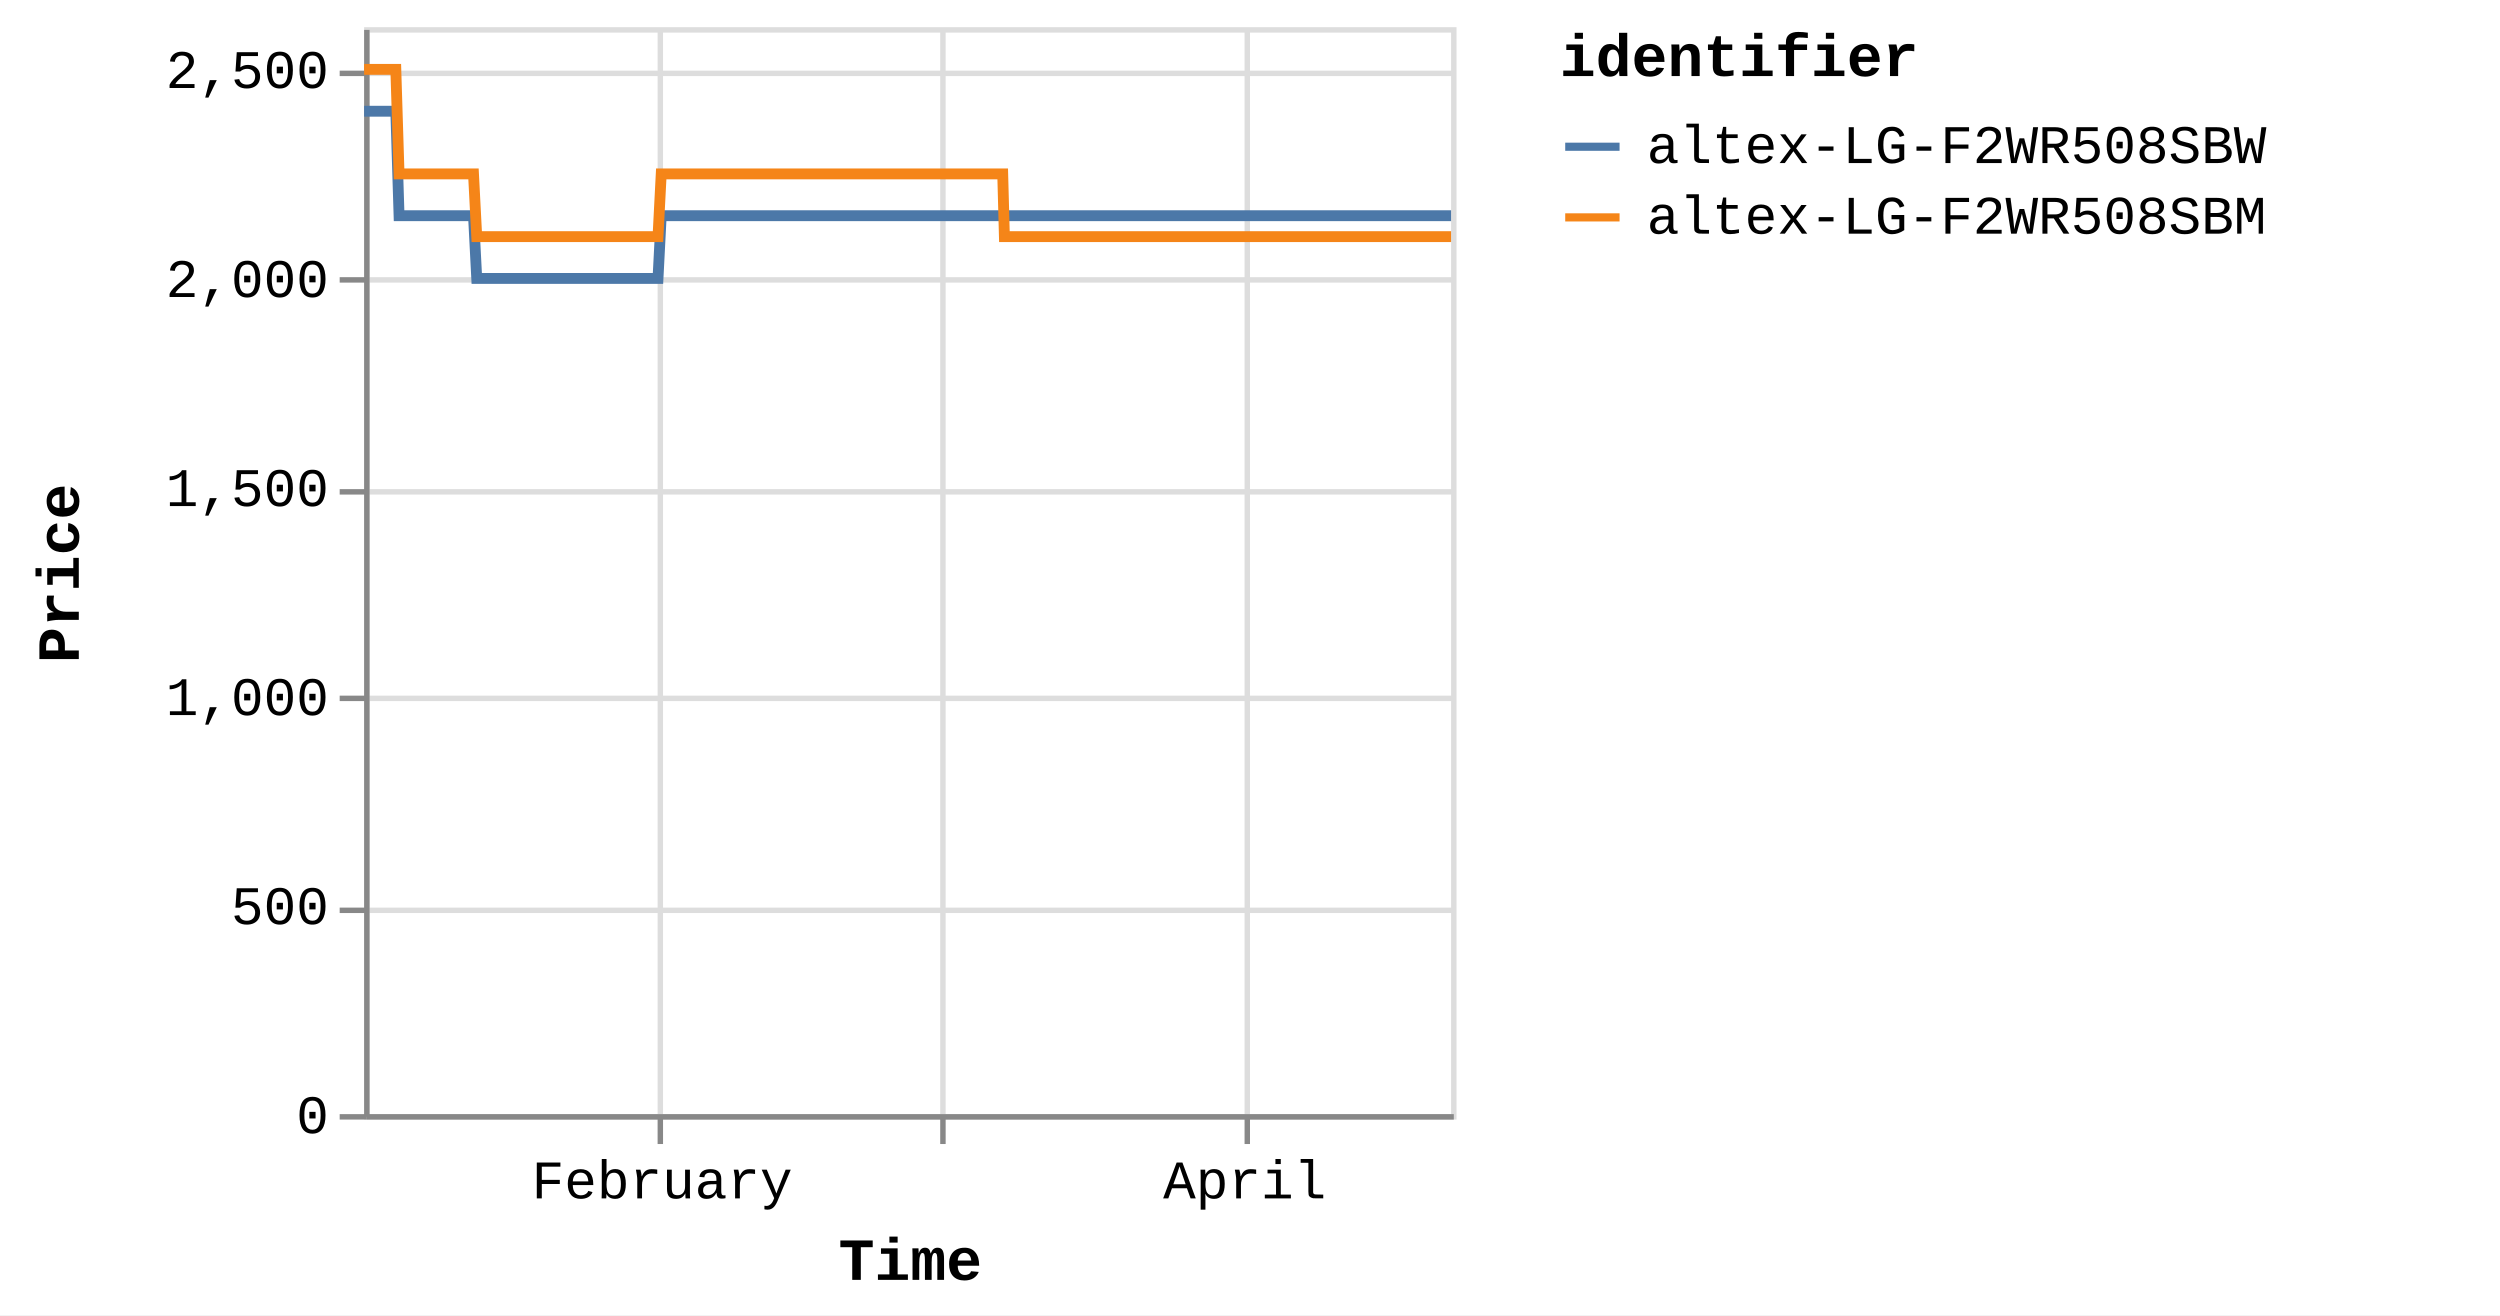
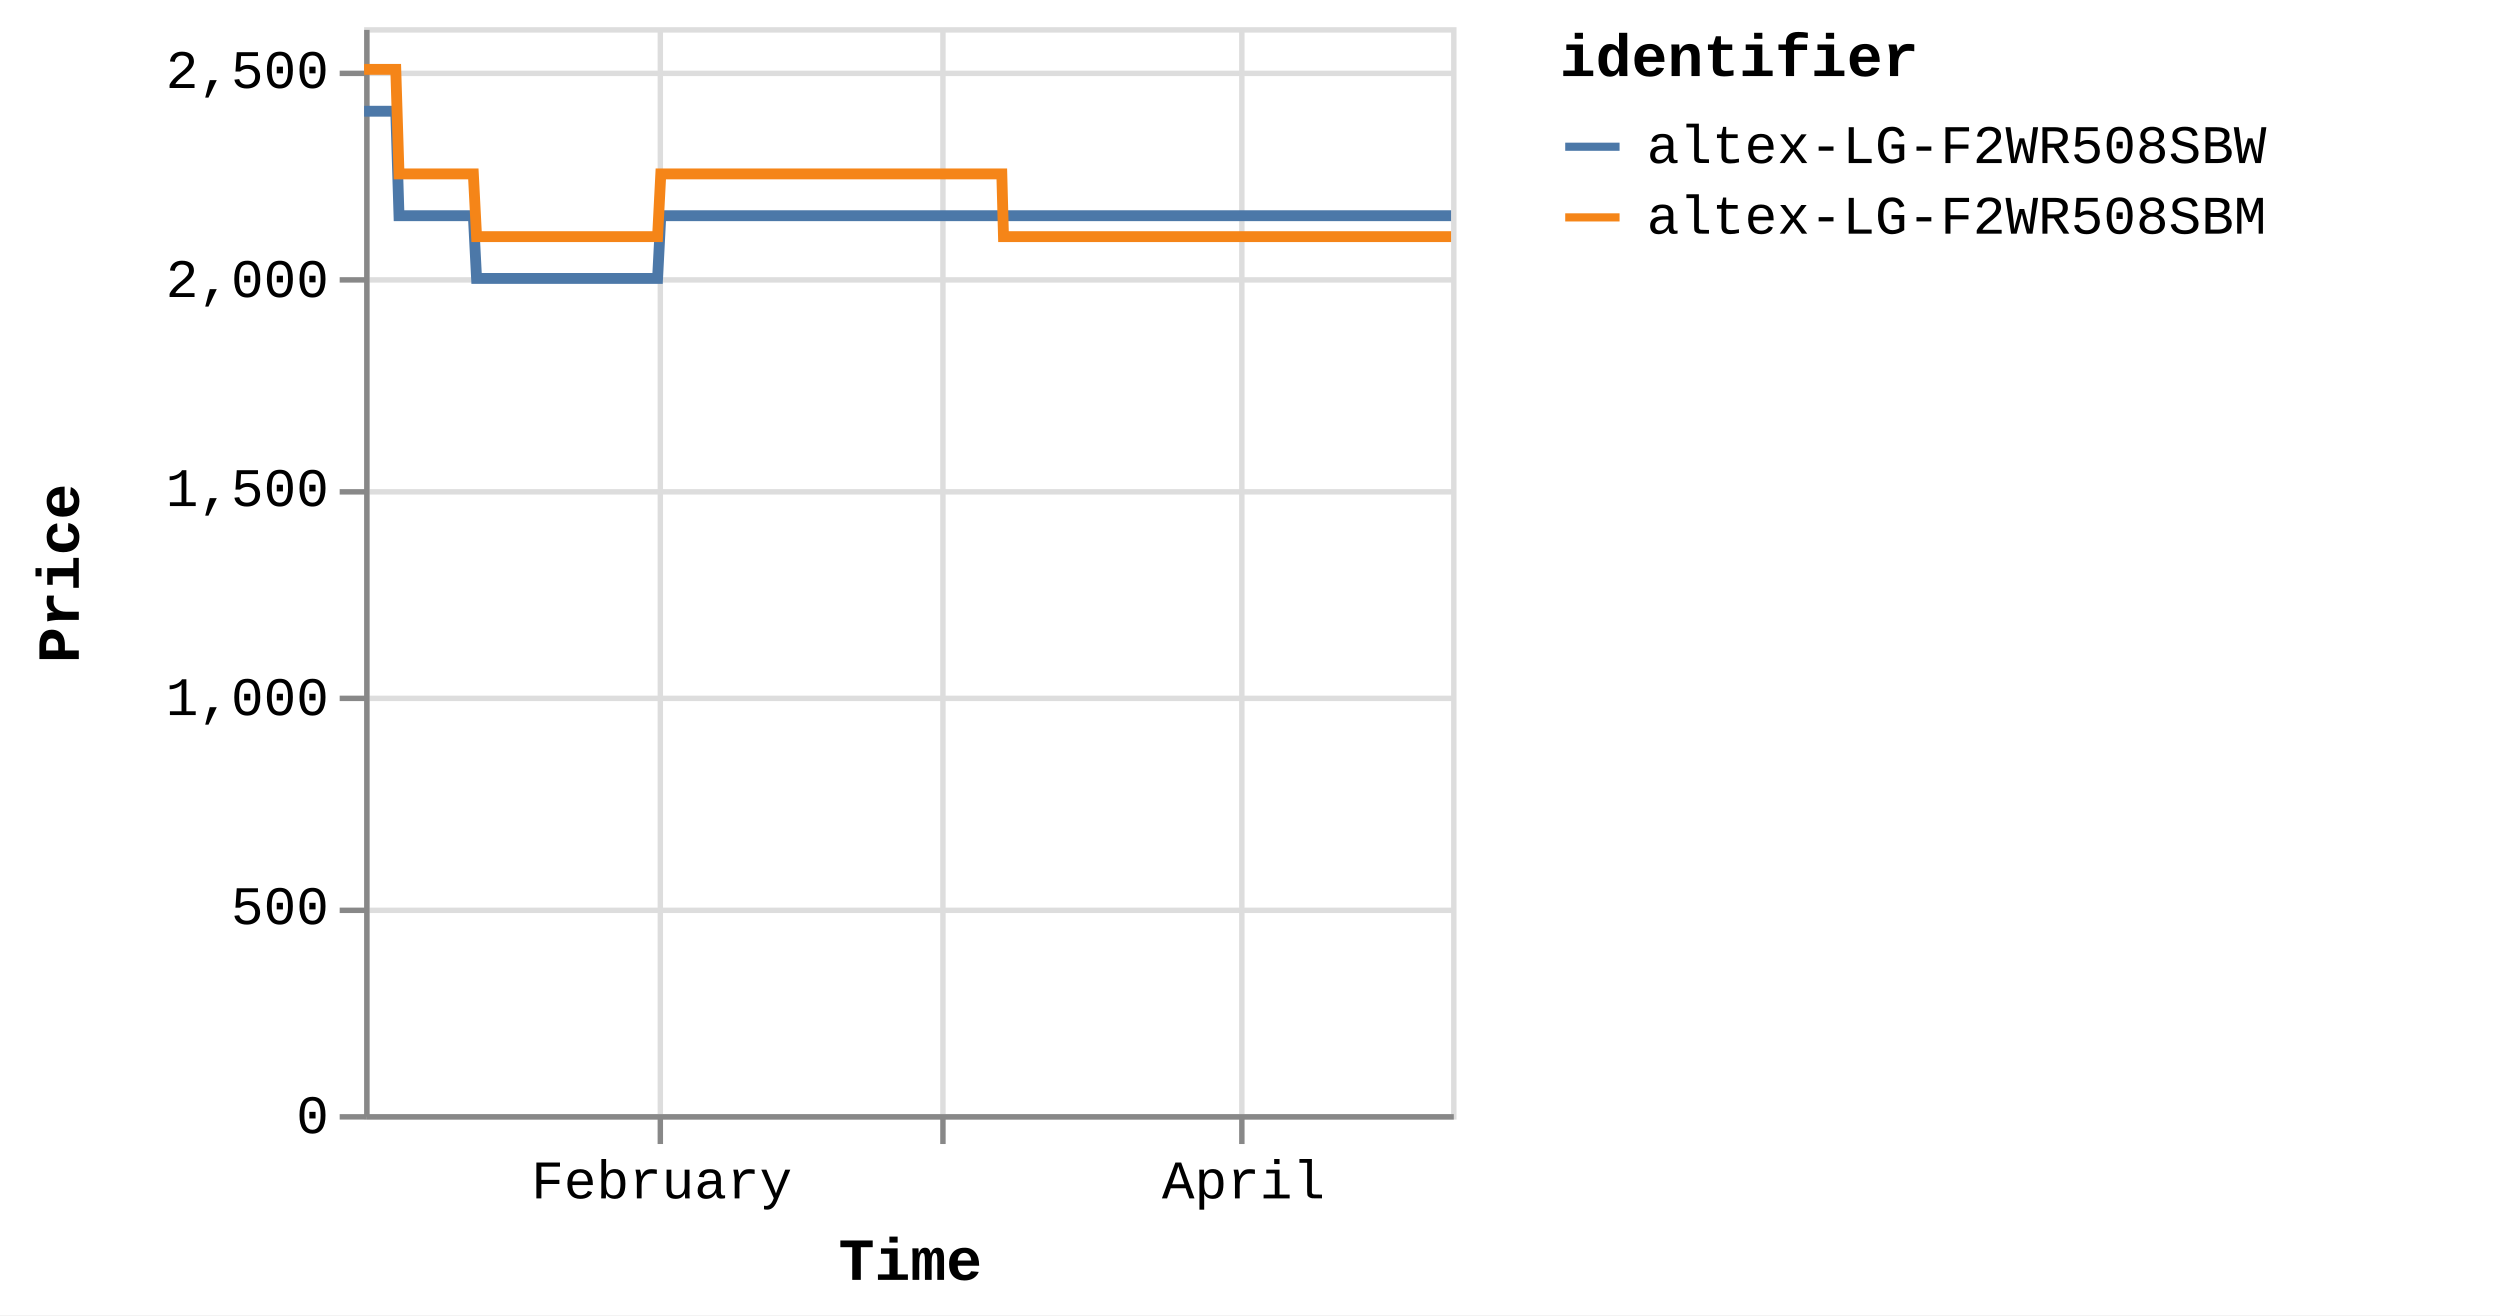
<svg xmlns="http://www.w3.org/2000/svg" version="1.1" class="marks" width="460" height="242" viewBox="0 0 460 242">
  <rect width="460" height="242" fill="white" />
  <g fill="none" stroke-miterlimit="10" transform="translate(67,5)">
    <g class="mark-group role-frame root" role="graphics-object" aria-roledescription="group mark container">
      <g transform="translate(0,0)">
        <path class="background" aria-hidden="true" d="M0.5,0.5h200v200h-200Z" stroke="#ddd" />
        <g>
          <g class="mark-group role-axis" aria-hidden="true">
            <g transform="translate(0.5,200.5)">
              <path class="background" aria-hidden="true" d="M0,0h0v0h0Z" pointer-events="none" />
              <g>
                <g class="mark-rule role-axis-grid" pointer-events="none">
                  <line transform="translate(54,-200)" x2="0" y2="200" stroke="#ddd" stroke-width="1" opacity="1" />
                  <line transform="translate(106,-200)" x2="0" y2="200" stroke="#ddd" stroke-width="1" opacity="1" />
-                   <line transform="translate(162,-200)" x2="0" y2="200" stroke="#ddd" stroke-width="1" opacity="1" />
+                   <line transform="translate(161,-200)" x2="0" y2="200" stroke="#ddd" stroke-width="1" opacity="1" />
                </g>
              </g>
              <path class="foreground" aria-hidden="true" d="" pointer-events="none" display="none" />
            </g>
          </g>
          <g class="mark-group role-axis" aria-hidden="true">
            <g transform="translate(0.5,0.5)">
              <path class="background" aria-hidden="true" d="M0,0h0v0h0Z" pointer-events="none" />
              <g>
                <g class="mark-rule role-axis-grid" pointer-events="none">
                  <line transform="translate(0,200)" x2="200" y2="0" stroke="#ddd" stroke-width="1" opacity="1" />
                  <line transform="translate(0,162)" x2="200" y2="0" stroke="#ddd" stroke-width="1" opacity="1" />
                  <line transform="translate(0,123)" x2="200" y2="0" stroke="#ddd" stroke-width="1" opacity="1" />
                  <line transform="translate(0,85)" x2="200" y2="0" stroke="#ddd" stroke-width="1" opacity="1" />
                  <line transform="translate(0,46)" x2="200" y2="0" stroke="#ddd" stroke-width="1" opacity="1" />
                  <line transform="translate(0,8)" x2="200" y2="0" stroke="#ddd" stroke-width="1" opacity="1" />
                </g>
              </g>
              <path class="foreground" aria-hidden="true" d="" pointer-events="none" display="none" />
            </g>
          </g>
-           <g class="mark-group role-axis" role="graphics-symbol" aria-roledescription="axis" aria-label="X-axis titled 'Time' for a time scale with values from Monday, 01 January 2024, 2:19:43 PM to Monday, 22 April 2024, 12:50:49 PM">
+           <g class="mark-group role-axis" role="graphics-symbol" aria-roledescription="axis" aria-label="X-axis titled 'Time' for a time scale with values from Monday, 01 January 2024, 2:19:43 PM to Monday, 22 April 2024, 4:40:01 PM">
            <g transform="translate(0.5,200.5)">
              <path class="background" aria-hidden="true" d="M0,0h0v0h0Z" pointer-events="none" />
              <g>
                <g class="mark-rule role-axis-tick" pointer-events="none">
                  <line transform="translate(54,0)" x2="0" y2="5" stroke="#888" stroke-width="1" opacity="1" />
                  <line transform="translate(106,0)" x2="0" y2="5" stroke="#888" stroke-width="1" opacity="1" />
-                   <line transform="translate(162,0)" x2="0" y2="5" stroke="#888" stroke-width="1" opacity="1" />
+                   <line transform="translate(161,0)" x2="0" y2="5" stroke="#888" stroke-width="1" opacity="1" />
                </g>
                <g class="mark-text role-axis-label" pointer-events="none">
-                   <text text-anchor="middle" transform="translate(54.32097,15)" font-family="Liberation Mono" font-size="10px" fill="#000" opacity="1">February</text>
-                   <text text-anchor="middle" transform="translate(106.1352,15)" font-family="Liberation Mono" font-size="10px" fill="#000" opacity="0">March</text>
-                   <text text-anchor="middle" transform="translate(161.5229,15)" font-family="Liberation Mono" font-size="10px" fill="#000" opacity="1">April</text>
+                   <text text-anchor="middle" transform="translate(54.24383,15)" font-family="Liberation Mono" font-size="10px" fill="#000" opacity="1">February</text>
+                   <text text-anchor="middle" transform="translate(105.9845,15)" font-family="Liberation Mono" font-size="10px" fill="#000" opacity="0">March</text>
+                   <text text-anchor="middle" transform="translate(161.2936,15)" font-family="Liberation Mono" font-size="10px" fill="#000" opacity="1">April</text>
                </g>
                <g class="mark-rule role-axis-domain" pointer-events="none">
                  <line transform="translate(0,0)" x2="200" y2="0" stroke="#888" stroke-width="1" opacity="1" />
                </g>
                <g class="mark-text role-axis-title" pointer-events="none">
                  <text text-anchor="middle" transform="translate(100,30)" font-family="Liberation Mono" font-size="11px" font-weight="bold" fill="#000" opacity="1">Time</text>
                </g>
              </g>
              <path class="foreground" aria-hidden="true" d="" pointer-events="none" display="none" />
            </g>
          </g>
          <g class="mark-group role-axis" role="graphics-symbol" aria-roledescription="axis" aria-label="Y-axis titled 'Price' for a linear scale with values from 0 to 2,600">
            <g transform="translate(0.5,0.5)">
              <path class="background" aria-hidden="true" d="M0,0h0v0h0Z" pointer-events="none" />
              <g>
                <g class="mark-rule role-axis-tick" pointer-events="none">
                  <line transform="translate(0,200)" x2="-5" y2="0" stroke="#888" stroke-width="1" opacity="1" />
                  <line transform="translate(0,162)" x2="-5" y2="0" stroke="#888" stroke-width="1" opacity="1" />
                  <line transform="translate(0,123)" x2="-5" y2="0" stroke="#888" stroke-width="1" opacity="1" />
                  <line transform="translate(0,85)" x2="-5" y2="0" stroke="#888" stroke-width="1" opacity="1" />
                  <line transform="translate(0,46)" x2="-5" y2="0" stroke="#888" stroke-width="1" opacity="1" />
                  <line transform="translate(0,8)" x2="-5" y2="0" stroke="#888" stroke-width="1" opacity="1" />
                </g>
                <g class="mark-text role-axis-label" pointer-events="none">
                  <text text-anchor="end" transform="translate(-7,203)" font-family="Liberation Mono" font-size="10px" fill="#000" opacity="1">0</text>
                  <text text-anchor="end" transform="translate(-7,164.5385)" font-family="Liberation Mono" font-size="10px" fill="#000" opacity="1">500</text>
                  <text text-anchor="end" transform="translate(-7,126.0769)" font-family="Liberation Mono" font-size="10px" fill="#000" opacity="1">1,000</text>
                  <text text-anchor="end" transform="translate(-7,87.61538)" font-family="Liberation Mono" font-size="10px" fill="#000" opacity="1">1,500</text>
                  <text text-anchor="end" transform="translate(-7,49.15385)" font-family="Liberation Mono" font-size="10px" fill="#000" opacity="1">2,000</text>
                  <text text-anchor="end" transform="translate(-7,10.69231)" font-family="Liberation Mono" font-size="10px" fill="#000" opacity="1">2,500</text>
                </g>
                <g class="mark-rule role-axis-domain" pointer-events="none">
                  <line transform="translate(0,200)" x2="0" y2="-200" stroke="#888" stroke-width="1" opacity="1" />
                </g>
                <g class="mark-text role-axis-title" pointer-events="none">
                  <text text-anchor="middle" transform="translate(-51,100) rotate(-90) translate(0,-2)" font-family="Liberation Mono" font-size="11px" font-weight="bold" fill="#000" opacity="1">Price</text>
                </g>
              </g>
              <path class="foreground" aria-hidden="true" d="" pointer-events="none" display="none" />
            </g>
          </g>
          <g class="mark-group role-scope pathgroup" role="graphics-object" aria-roledescription="group mark container">
            <g transform="translate(0,0)">
              <path class="background" aria-hidden="true" d="M0,0h200v200h-200Z" />
              <g>
                <g class="mark-line role-mark marks" role="graphics-object" aria-roledescription="line mark container">
-                   <path aria-label="Time: Jan 01, 2024; Price: 2399; identifier: altex-LG-F2WR508SBW" role="graphics-symbol" aria-roledescription="line mark" d="M0,15.462L0.187,15.462L0.47,15.462L1.066,15.462L1.364,15.462L1.677,15.462L1.961,15.462L2.256,15.462L2.852,15.462L3.15,15.462L3.464,15.462L3.748,15.462L4.043,15.462L4.639,15.462L4.937,15.462L5.25,15.462L5.537,15.462L5.83,15.462L6.427,34.692L6.724,34.692L7.037,34.692L7.323,34.692L7.616,34.692L8.213,34.692L8.51,34.692L8.822,34.692L9.108,34.692L9.403,34.692L10.001,34.692L10.297,34.692L10.609,34.692L10.895,34.692L11.19,34.692L11.787,34.692L12.086,34.692L12.399,34.692L12.684,34.692L12.976,34.692L13.574,34.692L13.872,34.692L14.189,34.692L14.471,34.692L14.763,34.692L15.361,34.692L15.659,34.692L15.972,34.692L16.256,34.692L16.55,34.692L17.147,34.692L17.445,34.692L17.759,34.692L18.044,34.692L18.337,34.692L18.934,34.692L19.232,34.692L19.545,34.692L19.83,34.692L20.124,34.692L20.72,46.231L21.017,46.231L21.329,46.231L21.615,46.231L21.91,46.231L22.507,46.231L22.803,46.231L23.115,46.231L23.401,46.231L23.697,46.231L24.294,46.231L24.593,46.231L24.907,46.231L25.191,46.231L25.483,46.231L26.08,46.231L26.38,46.231L26.693,46.231L26.978,46.231L27.27,46.231L27.867,46.231L28.166,46.231L28.48,46.231L28.765,46.231L29.057,46.231L29.654,46.231L29.952,46.231L30.266,46.231L30.55,46.231L30.844,46.231L31.441,46.231L31.739,46.231L32.053,46.231L32.338,46.231L32.63,46.231L33.227,46.231L33.523,46.231L33.836,46.231L34.123,46.231L34.417,46.231L35.013,46.231L35.311,46.231L35.623,46.231L35.909,46.231L36.204,46.231L36.802,46.231L37.101,46.231L37.415,46.231L37.698,46.231L37.991,46.231L38.588,46.231L38.887,46.231L39.201,46.231L39.486,46.231L39.777,46.231L40.375,46.231L40.673,46.231L40.987,46.231L41.272,46.231L41.564,46.231L42.162,46.231L42.459,46.231L42.774,46.231L43.06,46.231L43.351,46.231L43.947,46.231L44.246,46.231L44.554,46.231L44.84,46.231L45.138,46.231L45.733,46.231L46.031,46.231L46.337,46.231L46.626,46.231L46.923,46.231L47.52,46.231L47.817,46.231L48.125,46.231L48.413,46.231L48.711,46.231L49.306,46.231L49.605,46.231L49.914,46.231L50.2,46.231L50.498,46.231L51.092,46.231L51.391,46.231L51.7,46.231L51.99,46.231L52.284,46.231L52.879,46.231L53.177,46.231L53.487,46.231L53.773,46.231L54.071,46.231L54.666,34.692L54.964,34.692L55.274,34.692L55.559,34.692L55.857,34.692L56.453,34.692L56.751,34.692L57.06,34.692L57.346,34.692L57.644,34.692L58.24,34.692L58.538,34.692L58.845,34.692L59.133,34.692L59.432,34.692L60.028,34.692L60.325,34.692L60.631,34.692L60.919,34.692L61.217,34.692L61.813,34.692L62.112,34.692L62.422,34.692L62.707,34.692L63.004,34.692L63.6,34.692L63.898,34.692L64.208,34.692L64.494,34.692L64.791,34.692L65.386,34.692L65.685,34.692L65.994,34.692L66.282,34.692L66.578,34.692L67.173,34.692L67.472,34.692L67.78,34.692L68.068,34.692L68.364,34.692L68.96,34.692L69.258,34.692L69.566,34.692L69.854,34.692L70.152,34.692L70.746,34.692L71.044,34.692L71.352,34.692L71.64,34.692L71.938,34.692L72.535,34.692L72.831,34.692L73.138,34.692L73.427,34.692L73.724,34.692L74.32,34.692L74.618,34.692L74.929,34.692L75.214,34.692L75.511,34.692L76.106,34.692L76.404,34.692L76.714,34.692L77.004,34.692L77.298,34.692L77.893,34.692L78.191,34.692L78.501,34.692L78.788,34.692L79.084,34.692L79.978,34.692L80.288,34.692L80.574,34.692L80.872,34.692L81.467,34.692L81.765,34.692L82.074,34.692L82.362,34.692L82.658,34.692L83.254,34.692L83.551,34.692L83.858,34.692L84.147,34.692L84.444,34.692L85.04,34.692L85.339,34.692L85.645,34.692L85.934,34.692L86.232,34.692L86.827,34.692L87.126,34.692L87.436,34.692L87.724,34.692L88.018,34.692L88.615,34.692L88.912,34.692L89.22,34.692L89.508,34.692L89.806,34.692L90.4,34.692L90.698,34.692L91.008,34.692L91.295,34.692L91.592,34.692L92.187,34.692L92.485,34.692L92.795,34.692L93.082,34.692L93.378,34.692L93.974,34.692L94.271,34.692L94.58,34.692L94.867,34.692L95.166,34.692L95.76,34.692L96.058,34.692L96.365,34.692L96.654,34.692L96.951,34.692L97.547,34.692L97.845,34.692L98.152,34.692L98.442,34.692L98.738,34.692L99.334,34.692L99.633,34.692L99.942,34.692L100.228,34.692L100.525,34.692L101.12,34.692L101.419,34.692L101.727,34.692L102.015,34.692L102.311,34.692L102.907,34.692L103.205,34.692L103.514,34.692L103.802,34.692L104.099,34.692L104.694,34.692L104.991,34.692L105.3,34.692L105.587,34.692L105.885,34.692L106.48,34.692L106.779,34.692L107.088,34.692L107.375,34.692L107.672,34.692L108.267,34.692L108.565,34.692L108.874,34.692L109.161,34.692L109.459,34.692L110.054,34.692L110.351,34.692L110.659,34.692L110.947,34.692L111.245,34.692L111.868,34.692L112.275,34.692L112.453,34.692L112.736,34.692L113.032,34.692L113.627,34.692L113.925,34.692L114.236,34.692L114.521,34.692L114.818,34.692L115.414,34.692L115.714,34.692L116.023,34.692L116.31,34.692L116.605,34.692L117.201,34.692L117.499,34.692L117.808,34.692L118.094,34.692L118.392,34.692L118.988,34.692L119.29,34.692L119.595,34.692L119.88,34.692L120.178,34.692L120.775,34.692L121.072,34.692L121.378,34.692L121.669,34.692L121.965,34.692L122.561,34.692L122.861,34.692L123.165,34.692L123.455,34.692L123.752,34.692L124.349,34.692L124.645,34.692L124.956,34.692L125.243,34.692L125.539,34.692L126.135,34.692L126.432,34.692L126.742,34.692L127.03,34.692L127.325,34.692L127.921,34.692L128.221,34.692L128.53,34.692L128.815,34.692L129.112,34.692L129.708,34.692L130.006,34.692L130.316,34.692L130.602,34.692L130.899,34.692L131.494,34.692L131.794,34.692L132.102,34.692L132.389,34.692L132.685,34.692L133.281,34.692L133.58,34.692L133.888,34.692L134.175,34.692L134.473,34.692L135.068,34.692L135.367,34.692L135.674,34.692L135.961,34.692L136.259,34.692L136.854,34.692L137.152,34.692L137.465,34.692L137.751,34.692L138.047,34.692L138.642,34.692L138.939,34.692L139.249,34.692L139.538,34.692L139.832,34.692L140.428,34.692L140.726,34.692L141.036,34.692L141.325,34.692L141.62,34.692L142.215,34.692L142.513,34.692L142.824,34.692L143.112,34.692L143.406,34.692L144.001,34.692L144.299,34.692L144.609,34.692L144.896,34.692L145.193,34.692L145.788,34.692L146.086,34.692L146.395,34.692L146.681,34.692L146.979,34.692L147.575,34.692L147.873,34.692L148.183,34.692L148.468,34.692L148.766,34.692L149.362,34.692L149.659,34.692L149.97,34.692L150.256,34.692L150.552,34.692L151.148,34.692L151.448,34.692L151.757,34.692L152.044,34.692L152.339,34.692L152.937,34.692L153.234,34.692L153.544,34.692L153.832,34.692L154.126,34.692L154.721,34.692L155.019,34.692L155.33,34.692L155.617,34.692L155.912,34.692L156.509,34.692L156.806,34.692L157.117,34.692L157.403,34.692L157.699,34.692L158.295,34.692L158.592,34.692L158.9,34.692L159.189,34.692L159.487,34.692L160.082,34.692L160.381,34.692L160.688,34.692L160.976,34.692L161.273,34.692L161.868,34.692L162.168,34.692L162.479,34.692L162.766,34.692L163.059,34.692L163.656,34.692L163.954,34.692L164.265,34.692L164.551,34.692L164.846,34.692L165.441,34.692L165.739,34.692L166.05,34.692L166.338,34.692L166.633,34.692L167.229,34.692L167.527,34.692L167.837,34.692L168.123,34.692L168.42,34.692L169.018,34.692L169.623,34.692L169.91,34.692L170.207,34.692L170.803,34.692L171.1,34.692L171.407,34.692L171.695,34.692L171.993,34.692L172.588,34.692L172.886,34.692L173.194,34.692L173.482,34.692L173.78,34.692L174.376,34.692L174.673,34.692L174.984,34.692L175.271,34.692L175.566,34.692L176.162,34.692L176.459,34.692L176.771,34.692L177.057,34.692L177.353,34.692L177.948,34.692L178.248,34.692L178.558,34.692L178.846,34.692L179.142,34.692L179.737,34.692L180.036,34.692L180.345,34.692L180.927,34.692L181.523,34.692L181.822,34.692L182.13,34.692L182.415,34.692L182.713,34.692L183.308,34.692L183.606,34.692L183.91,34.692L184.202,34.692L184.499,34.692L185.123,34.692L185.581,34.692L185.86,34.692L186.438,34.692L186.887,34.692L187.18,34.692L187.487,34.692L187.775,34.692L188.073,34.692L188.669,34.692L188.967,34.692L189.278,34.692L189.562,34.692L189.86,34.692L190.455,34.692L190.753,34.692L191.065,34.692L191.353,34.692L191.647,34.692L192.54,34.692L192.851,34.692L193.137,34.692L193.434,34.692L194.029,34.692L194.327,34.692L194.637,34.692L194.925,34.692L195.22,34.692L195.816,34.692L196.113,34.692L196.422,34.692L196.71,34.692L197.007,34.692L197.603,34.692L197.901,34.692L198.21,34.692L198.496,34.692L198.794,34.692L199.389,34.692L199.688,34.692L200,34.692" stroke="#4c78a8" stroke-width="2" />
+                   <path aria-label="Time: Jan 01, 2024; Price: 2399; identifier: altex-LG-F2WR508SBW" role="graphics-symbol" aria-roledescription="line mark" d="M0,15.462L0.187,15.462L0.469,15.462L1.064,15.462L1.362,15.462L1.674,15.462L1.958,15.462L2.253,15.462L2.848,15.462L3.146,15.462L3.459,15.462L3.743,15.462L4.037,15.462L4.633,15.462L4.93,15.462L5.242,15.462L5.529,15.462L5.822,15.462L6.417,34.692L6.715,34.692L7.027,34.692L7.313,34.692L7.606,34.692L8.201,34.692L8.498,34.692L8.81,34.692L9.095,34.692L9.39,34.692L9.986,34.692L10.282,34.692L10.594,34.692L10.879,34.692L11.174,34.692L11.77,34.692L12.069,34.692L12.381,34.692L12.666,34.692L12.958,34.692L13.555,34.692L13.852,34.692L14.169,34.692L14.451,34.692L14.742,34.692L15.339,34.692L15.637,34.692L15.95,34.692L16.233,34.692L16.527,34.692L17.123,34.692L17.42,34.692L17.734,34.692L18.019,34.692L18.311,34.692L18.907,34.692L19.205,34.692L19.517,34.692L19.802,34.692L20.095,34.692L20.69,46.231L20.987,46.231L21.299,46.231L21.584,46.231L21.879,46.231L22.476,46.231L22.771,46.231L23.082,46.231L23.368,46.231L23.663,46.231L24.26,46.231L24.558,46.231L24.872,46.231L25.156,46.231L25.447,46.231L26.043,46.231L26.342,46.231L26.655,46.231L26.94,46.231L27.232,46.231L27.828,46.231L28.126,46.231L28.44,46.231L28.724,46.231L29.016,46.231L29.611,46.231L29.909,46.231L30.223,46.231L30.507,46.231L30.801,46.231L31.396,46.231L31.694,46.231L32.007,46.231L32.292,46.231L32.584,46.231L33.18,46.231L33.476,46.231L33.788,46.231L34.075,46.231L34.369,46.231L34.963,46.231L35.26,46.231L35.572,46.231L35.858,46.231L36.152,46.231L36.75,46.231L37.048,46.231L37.362,46.231L37.644,46.231L37.937,46.231L38.533,46.231L38.832,46.231L39.145,46.231L39.43,46.231L39.721,46.231L40.318,46.231L40.616,46.231L40.929,46.231L41.213,46.231L41.505,46.231L42.102,46.231L42.399,46.231L42.713,46.231L42.998,46.231L43.289,46.231L43.885,46.231L44.183,46.231L44.491,46.231L44.777,46.231L45.074,46.231L45.668,46.231L45.966,46.231L46.271,46.231L46.56,46.231L46.857,46.231L47.452,46.231L47.75,46.231L48.056,46.231L48.344,46.231L48.642,46.231L49.236,46.231L49.534,46.231L49.843,46.231L50.129,46.231L50.426,46.231L51.02,46.231L51.318,46.231L51.627,46.231L51.917,46.231L52.21,46.231L52.804,46.231L53.102,46.231L53.412,46.231L53.697,46.231L53.994,46.231L54.589,34.692L54.886,34.692L55.196,34.692L55.481,34.692L55.778,34.692L56.373,34.692L56.67,34.692L56.979,34.692L57.265,34.692L57.562,34.692L58.157,34.692L58.455,34.692L58.761,34.692L59.049,34.692L59.347,34.692L59.943,34.692L60.239,34.692L60.545,34.692L60.833,34.692L61.13,34.692L61.725,34.692L62.024,34.692L62.333,34.692L62.618,34.692L62.915,34.692L63.509,34.692L63.807,34.692L64.117,34.692L64.402,34.692L64.699,34.692L65.294,34.692L65.591,34.692L65.9,34.692L66.188,34.692L66.483,34.692L67.078,34.692L67.376,34.692L67.684,34.692L67.971,34.692L68.267,34.692L68.862,34.692L69.16,34.692L69.467,34.692L69.755,34.692L70.052,34.692L70.646,34.692L70.943,34.692L71.251,34.692L71.538,34.692L71.836,34.692L72.432,34.692L72.728,34.692L73.034,34.692L73.323,34.692L73.62,34.692L74.215,34.692L74.512,34.692L74.823,34.692L75.107,34.692L75.404,34.692L75.998,34.692L76.296,34.692L76.605,34.692L76.895,34.692L77.188,34.692L77.783,34.692L78.08,34.692L78.39,34.692L78.676,34.692L78.972,34.692L79.864,34.692L80.174,34.692L80.459,34.692L80.757,34.692L81.351,34.692L81.649,34.692L81.958,34.692L82.245,34.692L82.541,34.692L83.136,34.692L83.432,34.692L83.739,34.692L84.027,34.692L84.324,34.692L84.92,34.692L85.218,34.692L85.524,34.692L85.812,34.692L86.109,34.692L86.704,34.692L87.002,34.692L87.312,34.692L87.599,34.692L87.893,34.692L88.489,34.692L88.785,34.692L89.094,34.692L89.381,34.692L89.678,34.692L90.272,34.692L90.57,34.692L90.879,34.692L91.165,34.692L91.462,34.692L92.056,34.692L92.353,34.692L92.663,34.692L92.949,34.692L93.246,34.692L93.84,34.692L94.138,34.692L94.446,34.692L94.732,34.692L95.031,34.692L95.625,34.692L95.922,34.692L96.228,34.692L96.516,34.692L96.813,34.692L97.408,34.692L97.707,34.692L98.012,34.692L98.302,34.692L98.598,34.692L99.193,34.692L99.491,34.692L99.8,34.692L100.086,34.692L100.382,34.692L100.977,34.692L101.275,34.692L101.583,34.692L101.87,34.692L102.166,34.692L102.761,34.692L103.058,34.692L103.367,34.692L103.655,34.692L103.951,34.692L104.545,34.692L104.842,34.692L105.15,34.692L105.437,34.692L105.734,34.692L106.329,34.692L106.628,34.692L106.936,34.692L107.222,34.692L107.519,34.692L108.114,34.692L108.411,34.692L108.72,34.692L109.006,34.692L109.303,34.692L109.898,34.692L110.195,34.692L110.502,34.692L110.79,34.692L111.087,34.692L111.709,34.692L112.115,34.692L112.293,34.692L112.576,34.692L112.872,34.692L113.466,34.692L113.763,34.692L114.074,34.692L114.359,34.692L114.655,34.692L115.25,34.692L115.55,34.692L115.858,34.692L116.145,34.692L116.439,34.692L117.034,34.692L117.332,34.692L117.641,34.692L117.927,34.692L118.224,34.692L118.819,34.692L119.12,34.692L119.425,34.692L119.71,34.692L120.008,34.692L120.603,34.692L120.9,34.692L121.206,34.692L121.496,34.692L121.792,34.692L122.387,34.692L122.686,34.692L122.99,34.692L123.28,34.692L123.576,34.692L124.172,34.692L124.468,34.692L124.779,34.692L125.065,34.692L125.361,34.692L125.955,34.692L126.252,34.692L126.562,34.692L126.85,34.692L127.144,34.692L127.74,34.692L128.039,34.692L128.347,34.692L128.632,34.692L128.929,34.692L129.523,34.692L129.821,34.692L130.131,34.692L130.417,34.692L130.713,34.692L131.307,34.692L131.607,34.692L131.914,34.692L132.201,34.692L132.497,34.692L133.092,34.692L133.39,34.692L133.697,34.692L133.984,34.692L134.282,34.692L134.876,34.692L135.175,34.692L135.481,34.692L135.768,34.692L136.066,34.692L136.66,34.692L136.957,34.692L137.27,34.692L137.555,34.692L137.851,34.692L138.445,34.692L138.742,34.692L139.051,34.692L139.34,34.692L139.633,34.692L140.228,34.692L140.527,34.692L140.836,34.692L141.124,34.692L141.419,34.692L142.013,34.692L142.311,34.692L142.621,34.692L142.909,34.692L143.202,34.692L143.797,34.692L144.094,34.692L144.404,34.692L144.69,34.692L144.987,34.692L145.581,34.692L145.878,34.692L146.187,34.692L146.473,34.692L146.77,34.692L147.365,34.692L147.663,34.692L147.972,34.692L148.257,34.692L148.554,34.692L149.149,34.692L149.447,34.692L149.757,34.692L150.042,34.692L150.338,34.692L150.933,34.692L151.233,34.692L151.541,34.692L151.828,34.692L152.123,34.692L152.72,34.692L153.016,34.692L153.326,34.692L153.614,34.692L153.907,34.692L154.501,34.692L154.799,34.692L155.11,34.692L155.396,34.692L155.691,34.692L156.287,34.692L156.583,34.692L156.894,34.692L157.179,34.692L157.475,34.692L158.07,34.692L158.367,34.692L158.674,34.692L158.963,34.692L159.261,34.692L159.855,34.692L160.153,34.692L160.46,34.692L160.748,34.692L161.044,34.692L161.638,34.692L161.938,34.692L162.248,34.692L162.535,34.692L162.828,34.692L163.424,34.692L163.721,34.692L164.032,34.692L164.318,34.692L164.612,34.692L165.206,34.692L165.504,34.692L165.814,34.692L166.102,34.692L166.396,34.692L166.992,34.692L167.289,34.692L167.599,34.692L167.885,34.692L168.181,34.692L168.778,34.692L169.382,34.692L169.669,34.692L169.966,34.692L170.56,34.692L170.857,34.692L171.164,34.692L171.451,34.692L171.749,34.692L172.343,34.692L172.641,34.692L172.949,34.692L173.236,34.692L173.533,34.692L174.128,34.692L174.425,34.692L174.736,34.692L175.022,34.692L175.317,34.692L175.912,34.692L176.209,34.692L176.52,34.692L176.806,34.692L177.101,34.692L177.696,34.692L177.995,34.692L178.304,34.692L178.593,34.692L178.887,34.692L179.482,34.692L179.78,34.692L180.089,34.692L180.67,34.692L181.265,34.692L181.564,34.692L181.872,34.692L182.156,34.692L182.454,34.692L183.048,34.692L183.345,34.692L183.649,34.692L183.94,34.692L184.237,34.692L184.86,34.692L185.317,34.692L185.596,34.692L186.174,34.692L186.621,34.692L186.914,34.692L187.22,34.692L187.509,34.692L187.806,34.692L188.401,34.692L188.698,34.692L189.01,34.692L189.293,34.692L189.59,34.692L190.185,34.692L190.482,34.692L190.794,34.692L191.081,34.692L191.375,34.692L192.267,34.692L192.577,34.692L192.863,34.692L193.159,34.692L193.753,34.692L194.051,34.692L194.361,34.692L194.648,34.692L194.943,34.692L195.538,34.692L195.835,34.692L196.143,34.692L196.43,34.692L196.727,34.692L197.323,34.692L197.62,34.692L197.928,34.692L198.214,34.692L198.511,34.692L199.106,34.692L199.405,34.692L199.716,34.692L200,34.692" stroke="#4c78a8" stroke-width="2" />
                </g>
              </g>
              <path class="foreground" aria-hidden="true" d="" display="none" />
            </g>
            <g transform="translate(0,0)">
              <path class="background" aria-hidden="true" d="M0,0h200v200h-200Z" />
              <g>
                <g class="mark-line role-mark marks" role="graphics-object" aria-roledescription="line mark container">
-                   <path aria-label="Time: Jan 01, 2024; Price: 2499; identifier: altex-LG-F2WR508SBM" role="graphics-symbol" aria-roledescription="line mark" d="M0,7.769L0.187,7.769L0.47,7.769L1.066,7.769L1.364,7.769L1.677,7.769L1.961,7.769L2.256,7.769L2.852,7.769L3.15,7.769L3.464,7.769L3.748,7.769L4.043,7.769L4.639,7.769L4.937,7.769L5.25,7.769L5.537,7.769L5.831,7.769L6.427,27L6.724,27L7.037,27L7.323,27L7.617,27L8.213,27L8.51,27L8.822,27L9.108,27L9.403,27L10.001,27L10.297,27L10.609,27L10.895,27L11.19,27L11.787,27L12.086,27L12.399,27L12.684,27L12.976,27L13.574,27L13.872,27L14.189,27L14.471,27L14.763,27L15.361,27L15.659,27L15.972,27L16.257,27L16.55,27L17.147,27L17.445,27L17.76,27L18.044,27L18.337,27L18.934,27L19.232,27L19.545,27L19.83,27L20.124,27L20.72,38.538L21.017,38.538L21.329,38.538L21.615,38.538L21.91,38.538L22.508,38.538L22.804,38.538L23.115,38.538L23.401,38.538L23.697,38.538L24.295,38.538L24.593,38.538L24.907,38.538L25.191,38.538L25.484,38.538L26.08,38.538L26.38,38.538L26.693,38.538L26.979,38.538L27.27,38.538L27.867,38.538L28.166,38.538L28.48,38.538L28.765,38.538L29.057,38.538L29.654,38.538L29.952,38.538L30.266,38.538L30.55,38.538L30.845,38.538L31.441,38.538L31.739,38.538L32.053,38.538L32.338,38.538L32.63,38.538L33.227,38.538L33.524,38.538L33.836,38.538L34.123,38.538L34.418,38.538L35.013,38.538L35.311,38.538L35.623,38.538L35.909,38.538L36.204,38.538L36.802,38.538L37.101,38.538L37.415,38.538L37.698,38.538L37.991,38.538L38.588,38.538L38.887,38.538L39.201,38.538L39.486,38.538L39.777,38.538L40.375,38.538L40.673,38.538L40.988,38.538L41.272,38.538L41.564,38.538L42.162,38.538L42.459,38.538L42.774,38.538L43.06,38.538L43.351,38.538L43.947,38.538L44.246,38.538L44.555,38.538L44.84,38.538L45.138,38.538L45.733,38.538L46.031,38.538L46.337,38.538L46.626,38.538L46.924,38.538L47.52,38.538L47.818,38.538L48.125,38.538L48.413,38.538L48.711,38.538L49.306,38.538L49.605,38.538L49.914,38.538L50.2,38.538L50.498,38.538L51.093,38.538L51.391,38.538L51.7,38.538L51.99,38.538L52.284,38.538L52.879,38.538L53.177,38.538L53.488,38.538L53.773,38.538L54.071,38.538L54.666,27L54.964,27L55.274,27L55.56,27L55.857,27L56.454,27L56.751,27L57.06,27L57.346,27L57.644,27L58.24,27L58.538,27L58.845,27L59.133,27L59.432,27L60.028,27L60.325,27L60.631,27L60.92,27L61.217,27L61.813,27L62.112,27L62.422,27L62.707,27L63.004,27L63.6,27L63.898,27L64.208,27L64.494,27L64.791,27L65.386,27L65.685,27L65.994,27L66.282,27L66.578,27L67.173,27L67.472,27L67.781,27L68.068,27L68.364,27L68.96,27L69.258,27L69.566,27L69.854,27L70.152,27L70.747,27L71.044,27L71.352,27L71.64,27L71.938,27L72.535,27L72.831,27L73.138,27L73.427,27L73.724,27L74.32,27L74.618,27L74.929,27L75.214,27L75.511,27L76.106,27L76.405,27L76.714,27L77.005,27L77.298,27L77.893,27L78.191,27L78.501,27L78.788,27L79.084,27L79.978,27L80.288,27L80.574,27L80.872,27L81.467,27L81.765,27L82.074,27L82.362,27L82.658,27L83.254,27L83.551,27L83.858,27L84.147,27L84.445,27L85.04,27L85.34,27L85.645,27L85.934,27L86.232,27L86.827,27L87.126,27L87.436,27L87.724,27L88.018,27L88.615,27L88.912,27L89.22,27L89.508,27L89.806,27L90.4,27L90.698,27L91.008,27L91.295,27L91.592,27L92.187,27L92.485,27L92.795,27L93.082,27L93.379,27L93.974,27L94.272,27L94.58,27L94.867,27L95.167,27L95.761,27L96.058,27L96.365,27L96.654,27L96.951,27L97.547,27L97.846,27L98.152,27L98.442,27L98.738,27L99.334,27L99.633,27L99.942,27L100.228,27L100.525,27L101.121,27L101.419,27L101.728,27L102.015,27L102.312,27L102.907,27L103.205,27L103.514,27L103.802,27L104.099,27L104.694,27L104.991,27L105.3,27L105.587,27L105.885,27L106.48,27L106.78,27L107.088,27L107.375,27L107.672,27L108.267,27L108.565,27L108.874,27L109.161,27L109.459,27L110.054,27L110.352,27L110.659,27L110.947,27L111.245,27L111.868,27L112.275,27L112.453,27L112.736,27L113.032,27L113.627,27L113.925,27L114.236,27L114.521,27L114.818,27L115.414,27L115.714,27L116.023,27L116.31,27L116.605,27L117.201,27L117.499,27L117.808,38.538L118.094,38.538L118.392,38.538L118.988,38.538L119.29,38.538L119.595,38.538L119.88,38.538L120.178,38.538L120.775,38.538L121.072,38.538L121.378,38.538L121.669,38.538L121.965,38.538L122.561,38.538L122.861,38.538L123.165,38.538L123.455,38.538L123.752,38.538L124.349,38.538L124.645,38.538L124.956,38.538L125.243,38.538L125.539,38.538L126.135,38.538L126.432,38.538L126.742,38.538L127.03,38.538L127.325,38.538L127.921,38.538L128.221,38.538L128.53,38.538L128.815,38.538L129.112,38.538L129.708,38.538L130.006,38.538L130.316,38.538L130.602,38.538L130.899,38.538L131.494,38.538L131.794,38.538L132.102,38.538L132.389,38.538L132.685,38.538L133.281,38.538L133.58,38.538L133.888,38.538L134.175,38.538L134.473,38.538L135.068,38.538L135.367,38.538L135.674,38.538L135.961,38.538L136.259,38.538L136.854,38.538L137.152,38.538L137.465,38.538L137.751,38.538L138.047,38.538L138.642,38.538L138.939,38.538L139.249,38.538L139.538,38.538L139.832,38.538L140.428,38.538L140.726,38.538L141.036,38.538L141.325,38.538L141.62,38.538L142.215,38.538L142.513,38.538L142.824,38.538L143.112,38.538L143.406,38.538L144.001,38.538L144.299,38.538L144.609,38.538L144.896,38.538L145.193,38.538L145.788,38.538L146.086,38.538L146.395,38.538L146.681,38.538L146.979,38.538L147.575,38.538L147.873,38.538L148.183,38.538L148.468,38.538L148.766,38.538L149.362,38.538L149.659,38.538L149.97,38.538L150.256,38.538L150.552,38.538L151.148,38.538L151.448,38.538L151.757,38.538L152.044,38.538L152.339,38.538L152.937,38.538L153.234,38.538L153.544,38.538L153.832,38.538L154.126,38.538L154.721,38.538L155.019,38.538L155.331,38.538L155.617,38.538L155.912,38.538L156.509,38.538L156.806,38.538L157.117,38.538L157.403,38.538L157.699,38.538L158.295,38.538L158.592,38.538L158.9,38.538L159.189,38.538L159.487,38.538L160.082,38.538L160.381,38.538L160.688,38.538L160.976,38.538L161.273,38.538L161.868,38.538L162.168,38.538L162.479,38.538L162.766,38.538L163.059,38.538L163.656,38.538L163.954,38.538L164.265,38.538L164.552,38.538L164.846,38.538L165.441,38.538L165.74,38.538L166.05,38.538L166.338,38.538L166.633,38.538L167.229,38.538L167.527,38.538L167.837,38.538L168.123,38.538L168.42,38.538L169.018,38.538L169.623,38.538L169.91,38.538L170.207,38.538L170.803,38.538L171.1,38.538L171.407,38.538L171.695,38.538L171.993,38.538L172.588,38.538L172.886,38.538L173.195,38.538L173.482,38.538L173.78,38.538L174.376,38.538L174.673,38.538L174.984,38.538L175.271,38.538L175.566,38.538L176.162,38.538L176.46,38.538L176.771,38.538L177.057,38.538L177.353,38.538L177.948,38.538L178.248,38.538L178.558,38.538L178.847,38.538L179.142,38.538L179.737,38.538L180.036,38.538L180.345,38.538L180.927,38.538L181.523,38.538L181.822,38.538L182.13,38.538L182.416,38.538L182.713,38.538L183.309,38.538L183.606,38.538L183.91,38.538L184.202,38.538L184.499,38.538L185.123,38.538L185.581,38.538L185.86,38.538L186.438,38.538L186.887,38.538L187.18,38.538L187.487,38.538L187.775,38.538L188.073,38.538L188.669,38.538L188.967,38.538L189.278,38.538L189.562,38.538L189.86,38.538L190.455,38.538L190.753,38.538L191.065,38.538L191.353,38.538L191.647,38.538L192.54,38.538L192.851,38.538L193.137,38.538L193.434,38.538L194.029,38.538L194.327,38.538L194.638,38.538L194.925,38.538L195.22,38.538L195.816,38.538L196.114,38.538L196.422,38.538L196.71,38.538L197.007,38.538L197.603,38.538L197.901,38.538L198.21,38.538L198.496,38.538L198.794,38.538L199.389,38.538L199.688,38.538L200,38.538" stroke="#f58518" stroke-width="2" />
+                   <path aria-label="Time: Jan 01, 2024; Price: 2499; identifier: altex-LG-F2WR508SBM" role="graphics-symbol" aria-roledescription="line mark" d="M0,7.769L0.187,7.769L0.469,7.769L1.064,7.769L1.362,7.769L1.674,7.769L1.958,7.769L2.253,7.769L2.848,7.769L3.146,7.769L3.459,7.769L3.743,7.769L4.037,7.769L4.633,7.769L4.93,7.769L5.242,7.769L5.529,7.769L5.822,7.769L6.418,27L6.715,27L7.027,27L7.313,27L7.606,27L8.201,27L8.498,27L8.81,27L9.095,27L9.39,27L9.987,27L10.282,27L10.594,27L10.88,27L11.174,27L11.771,27L12.069,27L12.381,27L12.666,27L12.958,27L13.555,27L13.852,27L14.169,27L14.451,27L14.742,27L15.339,27L15.637,27L15.95,27L16.233,27L16.527,27L17.123,27L17.42,27L17.734,27L18.019,27L18.311,27L18.907,27L19.205,27L19.517,27L19.802,27L20.095,27L20.69,38.538L20.987,38.538L21.299,38.538L21.584,38.538L21.879,38.538L22.476,38.538L22.771,38.538L23.083,38.538L23.368,38.538L23.663,38.538L24.26,38.538L24.558,38.538L24.872,38.538L25.156,38.538L25.447,38.538L26.043,38.538L26.342,38.538L26.655,38.538L26.941,38.538L27.232,38.538L27.828,38.538L28.126,38.538L28.44,38.538L28.724,38.538L29.016,38.538L29.612,38.538L29.909,38.538L30.223,38.538L30.507,38.538L30.801,38.538L31.396,38.538L31.694,38.538L32.007,38.538L32.292,38.538L32.584,38.538L33.18,38.538L33.476,38.538L33.788,38.538L34.075,38.538L34.369,38.538L34.963,38.538L35.26,38.538L35.572,38.538L35.858,38.538L36.153,38.538L36.75,38.538L37.048,38.538L37.362,38.538L37.644,38.538L37.937,38.538L38.533,38.538L38.832,38.538L39.145,38.538L39.43,38.538L39.721,38.538L40.318,38.538L40.616,38.538L40.929,38.538L41.213,38.538L41.505,38.538L42.102,38.538L42.399,38.538L42.713,38.538L42.999,38.538L43.289,38.538L43.885,38.538L44.183,38.538L44.491,38.538L44.777,38.538L45.074,38.538L45.668,38.538L45.966,38.538L46.271,38.538L46.56,38.538L46.857,38.538L47.452,38.538L47.75,38.538L48.056,38.538L48.344,38.538L48.642,38.538L49.236,38.538L49.535,38.538L49.843,38.538L50.129,38.538L50.426,38.538L51.02,38.538L51.318,38.538L51.627,38.538L51.917,38.538L52.21,38.538L52.804,38.538L53.102,38.538L53.412,38.538L53.697,38.538L53.994,38.538L54.589,27L54.886,27L55.196,27L55.481,27L55.778,27L56.373,27L56.67,27L56.979,27L57.265,27L57.562,27L58.157,27L58.455,27L58.761,27L59.049,27L59.347,27L59.943,27L60.239,27L60.545,27L60.833,27L61.13,27L61.725,27L62.024,27L62.333,27L62.618,27L62.915,27L63.509,27L63.807,27L64.117,27L64.402,27L64.699,27L65.294,27L65.591,27L65.9,27L66.188,27L66.483,27L67.078,27L67.376,27L67.684,27L67.971,27L68.267,27L68.862,27L69.16,27L69.467,27L69.755,27L70.052,27L70.646,27L70.943,27L71.251,27L71.538,27L71.836,27L72.432,27L72.728,27L73.034,27L73.323,27L73.62,27L74.215,27L74.512,27L74.823,27L75.107,27L75.404,27L75.998,27L76.296,27L76.605,27L76.895,27L77.188,27L77.783,27L78.08,27L78.39,27L78.676,27L78.972,27L79.864,27L80.174,27L80.46,27L80.757,27L81.352,27L81.649,27L81.958,27L82.245,27L82.541,27L83.136,27L83.432,27L83.739,27L84.027,27L84.325,27L84.92,27L85.218,27L85.524,27L85.812,27L86.109,27L86.704,27L87.002,27L87.312,27L87.599,27L87.893,27L88.489,27L88.785,27L89.094,27L89.381,27L89.678,27L90.272,27L90.57,27L90.879,27L91.165,27L91.462,27L92.056,27L92.353,27L92.663,27L92.95,27L93.246,27L93.84,27L94.138,27L94.446,27L94.732,27L95.031,27L95.625,27L95.922,27L96.228,27L96.516,27L96.813,27L97.408,27L97.707,27L98.012,27L98.302,27L98.598,27L99.193,27L99.491,27L99.8,27L100.086,27L100.382,27L100.977,27L101.275,27L101.583,27L101.87,27L102.166,27L102.761,27L103.059,27L103.367,27L103.655,27L103.951,27L104.545,27L104.842,27L105.151,27L105.437,27L105.734,27L106.329,27L106.628,27L106.936,27L107.222,27L107.519,27L108.114,27L108.411,27L108.72,27L109.006,27L109.303,27L109.898,27L110.195,27L110.502,27L110.79,27L111.087,27L111.709,27L112.116,27L112.293,27L112.576,27L112.872,27L113.466,27L113.763,27L114.074,27L114.359,27L114.655,27L115.25,27L115.55,27L115.858,27L116.145,27L116.44,27L117.034,27L117.332,27L117.641,38.538L117.927,38.538L118.224,38.538L118.819,38.538L119.12,38.538L119.425,38.538L119.71,38.538L120.008,38.538L120.603,38.538L120.9,38.538L121.206,38.538L121.496,38.538L121.792,38.538L122.387,38.538L122.686,38.538L122.99,38.538L123.28,38.538L123.576,38.538L124.172,38.538L124.468,38.538L124.779,38.538L125.065,38.538L125.361,38.538L125.955,38.538L126.253,38.538L126.562,38.538L126.85,38.538L127.144,38.538L127.74,38.538L128.039,38.538L128.347,38.538L128.632,38.538L128.929,38.538L129.523,38.538L129.821,38.538L130.131,38.538L130.417,38.538L130.713,38.538L131.307,38.538L131.607,38.538L131.914,38.538L132.201,38.538L132.497,38.538L133.092,38.538L133.391,38.538L133.697,38.538L133.984,38.538L134.282,38.538L134.876,38.538L135.175,38.538L135.481,38.538L135.768,38.538L136.066,38.538L136.66,38.538L136.958,38.538L137.27,38.538L137.555,38.538L137.851,38.538L138.445,38.538L138.742,38.538L139.051,38.538L139.34,38.538L139.633,38.538L140.228,38.538L140.527,38.538L140.836,38.538L141.124,38.538L141.419,38.538L142.013,38.538L142.311,38.538L142.621,38.538L142.909,38.538L143.202,38.538L143.797,38.538L144.094,38.538L144.404,38.538L144.69,38.538L144.987,38.538L145.581,38.538L145.878,38.538L146.187,38.538L146.473,38.538L146.77,38.538L147.365,38.538L147.663,38.538L147.973,38.538L148.257,38.538L148.554,38.538L149.149,38.538L149.447,38.538L149.757,38.538L150.043,38.538L150.339,38.538L150.933,38.538L151.233,38.538L151.541,38.538L151.828,38.538L152.123,38.538L152.72,38.538L153.016,38.538L153.326,38.538L153.614,38.538L153.907,38.538L154.502,38.538L154.799,38.538L155.11,38.538L155.396,38.538L155.691,38.538L156.287,38.538L156.583,38.538L156.894,38.538L157.18,38.538L157.475,38.538L158.07,38.538L158.367,38.538L158.674,38.538L158.963,38.538L159.261,38.538L159.855,38.538L160.153,38.538L160.46,38.538L160.748,38.538L161.044,38.538L161.638,38.538L161.938,38.538L162.248,38.538L162.535,38.538L162.828,38.538L163.424,38.538L163.721,38.538L164.032,38.538L164.318,38.538L164.612,38.538L165.207,38.538L165.504,38.538L165.814,38.538L166.102,38.538L166.396,38.538L166.992,38.538L167.289,38.538L167.599,38.538L167.885,38.538L168.181,38.538L168.778,38.538L169.382,38.538L169.669,38.538L169.966,38.538L170.56,38.538L170.858,38.538L171.164,38.538L171.452,38.538L171.749,38.538L172.343,38.538L172.641,38.538L172.949,38.538L173.236,38.538L173.533,38.538L174.128,38.538L174.425,38.538L174.736,38.538L175.023,38.538L175.317,38.538L175.912,38.538L176.209,38.538L176.52,38.538L176.806,38.538L177.101,38.538L177.696,38.538L177.995,38.538L178.304,38.538L178.593,38.538L178.887,38.538L179.482,38.538L179.78,38.538L180.089,38.538L180.671,38.538L181.265,38.538L181.564,38.538L181.872,38.538L182.157,38.538L182.454,38.538L183.048,38.538L183.345,38.538L183.649,38.538L183.94,38.538L184.238,38.538L184.86,38.538L185.317,38.538L185.597,38.538L186.174,38.538L186.621,38.538L186.914,38.538L187.221,38.538L187.509,38.538L187.806,38.538L188.401,38.538L188.699,38.538L189.01,38.538L189.293,38.538L189.59,38.538L190.185,38.538L190.482,38.538L190.794,38.538L191.081,38.538L191.375,38.538L192.267,38.538L192.577,38.538L192.863,38.538L193.159,38.538L193.753,38.538L194.051,38.538L194.361,38.538L194.648,38.538L194.943,38.538L195.538,38.538L195.835,38.538L196.143,38.538L196.43,38.538L196.727,38.538L197.323,38.538L197.62,38.538L197.928,38.538L198.214,38.538L198.512,38.538L199.106,38.538L199.405,38.538L199.716,38.538L200,38.538" stroke="#f58518" stroke-width="2" />
                </g>
              </g>
              <path class="foreground" aria-hidden="true" d="" display="none" />
            </g>
          </g>
          <g class="mark-group role-legend" role="graphics-symbol" aria-roledescription="legend" aria-label="Symbol legend titled 'identifier' for stroke color with 2 values: altex-LG-F2WR508SBW, altex-LG-F2WR508SBM">
            <g transform="translate(220,0)">
              <path class="background" aria-hidden="true" d="M0,0h168v40h-168Z" pointer-events="none" />
              <g>
                <g class="mark-group role-legend-entry">
                  <g transform="translate(0,16)">
                    <path class="background" aria-hidden="true" d="M0,0h0v0h0Z" pointer-events="none" />
                    <g>
                      <g class="mark-group role-scope" role="graphics-object" aria-roledescription="group mark container">
                        <g transform="translate(0,0)">
                          <path class="background" aria-hidden="true" d="M0,0h168v11h-168Z" pointer-events="none" opacity="1" />
                          <g>
                            <g class="mark-symbol role-legend-symbol" pointer-events="none">
                              <path transform="translate(6,6)" d="M-5,0L5,0" stroke="#4c78a8" stroke-width="1.5" opacity="1" />
                            </g>
                            <g class="mark-text role-legend-label" pointer-events="none">
                              <text text-anchor="start" transform="translate(16,9)" font-family="Liberation Mono" font-size="10px" fill="#000" opacity="1">altex-LG-F2WR508SBW</text>
                            </g>
                          </g>
                          <path class="foreground" aria-hidden="true" d="" pointer-events="none" display="none" />
                        </g>
                        <g transform="translate(0,13)">
                          <path class="background" aria-hidden="true" d="M0,0h168v11h-168Z" pointer-events="none" opacity="1" />
                          <g>
                            <g class="mark-symbol role-legend-symbol" pointer-events="none">
                              <path transform="translate(6,6)" d="M-5,0L5,0" stroke="#f58518" stroke-width="1.5" opacity="1" />
                            </g>
                            <g class="mark-text role-legend-label" pointer-events="none">
                              <text text-anchor="start" transform="translate(16,9)" font-family="Liberation Mono" font-size="10px" fill="#000" opacity="1">altex-LG-F2WR508SBM</text>
                            </g>
                          </g>
                          <path class="foreground" aria-hidden="true" d="" pointer-events="none" display="none" />
                        </g>
                      </g>
                    </g>
                    <path class="foreground" aria-hidden="true" d="" pointer-events="none" display="none" />
                  </g>
                </g>
                <g class="mark-text role-legend-title" pointer-events="none">
                  <text text-anchor="start" transform="translate(0,9)" font-family="Liberation Mono" font-size="11px" font-weight="bold" fill="#000" opacity="1">identifier</text>
                </g>
              </g>
              <path class="foreground" aria-hidden="true" d="" pointer-events="none" display="none" />
            </g>
          </g>
        </g>
        <path class="foreground" aria-hidden="true" d="" display="none" />
      </g>
    </g>
  </g>
</svg>
